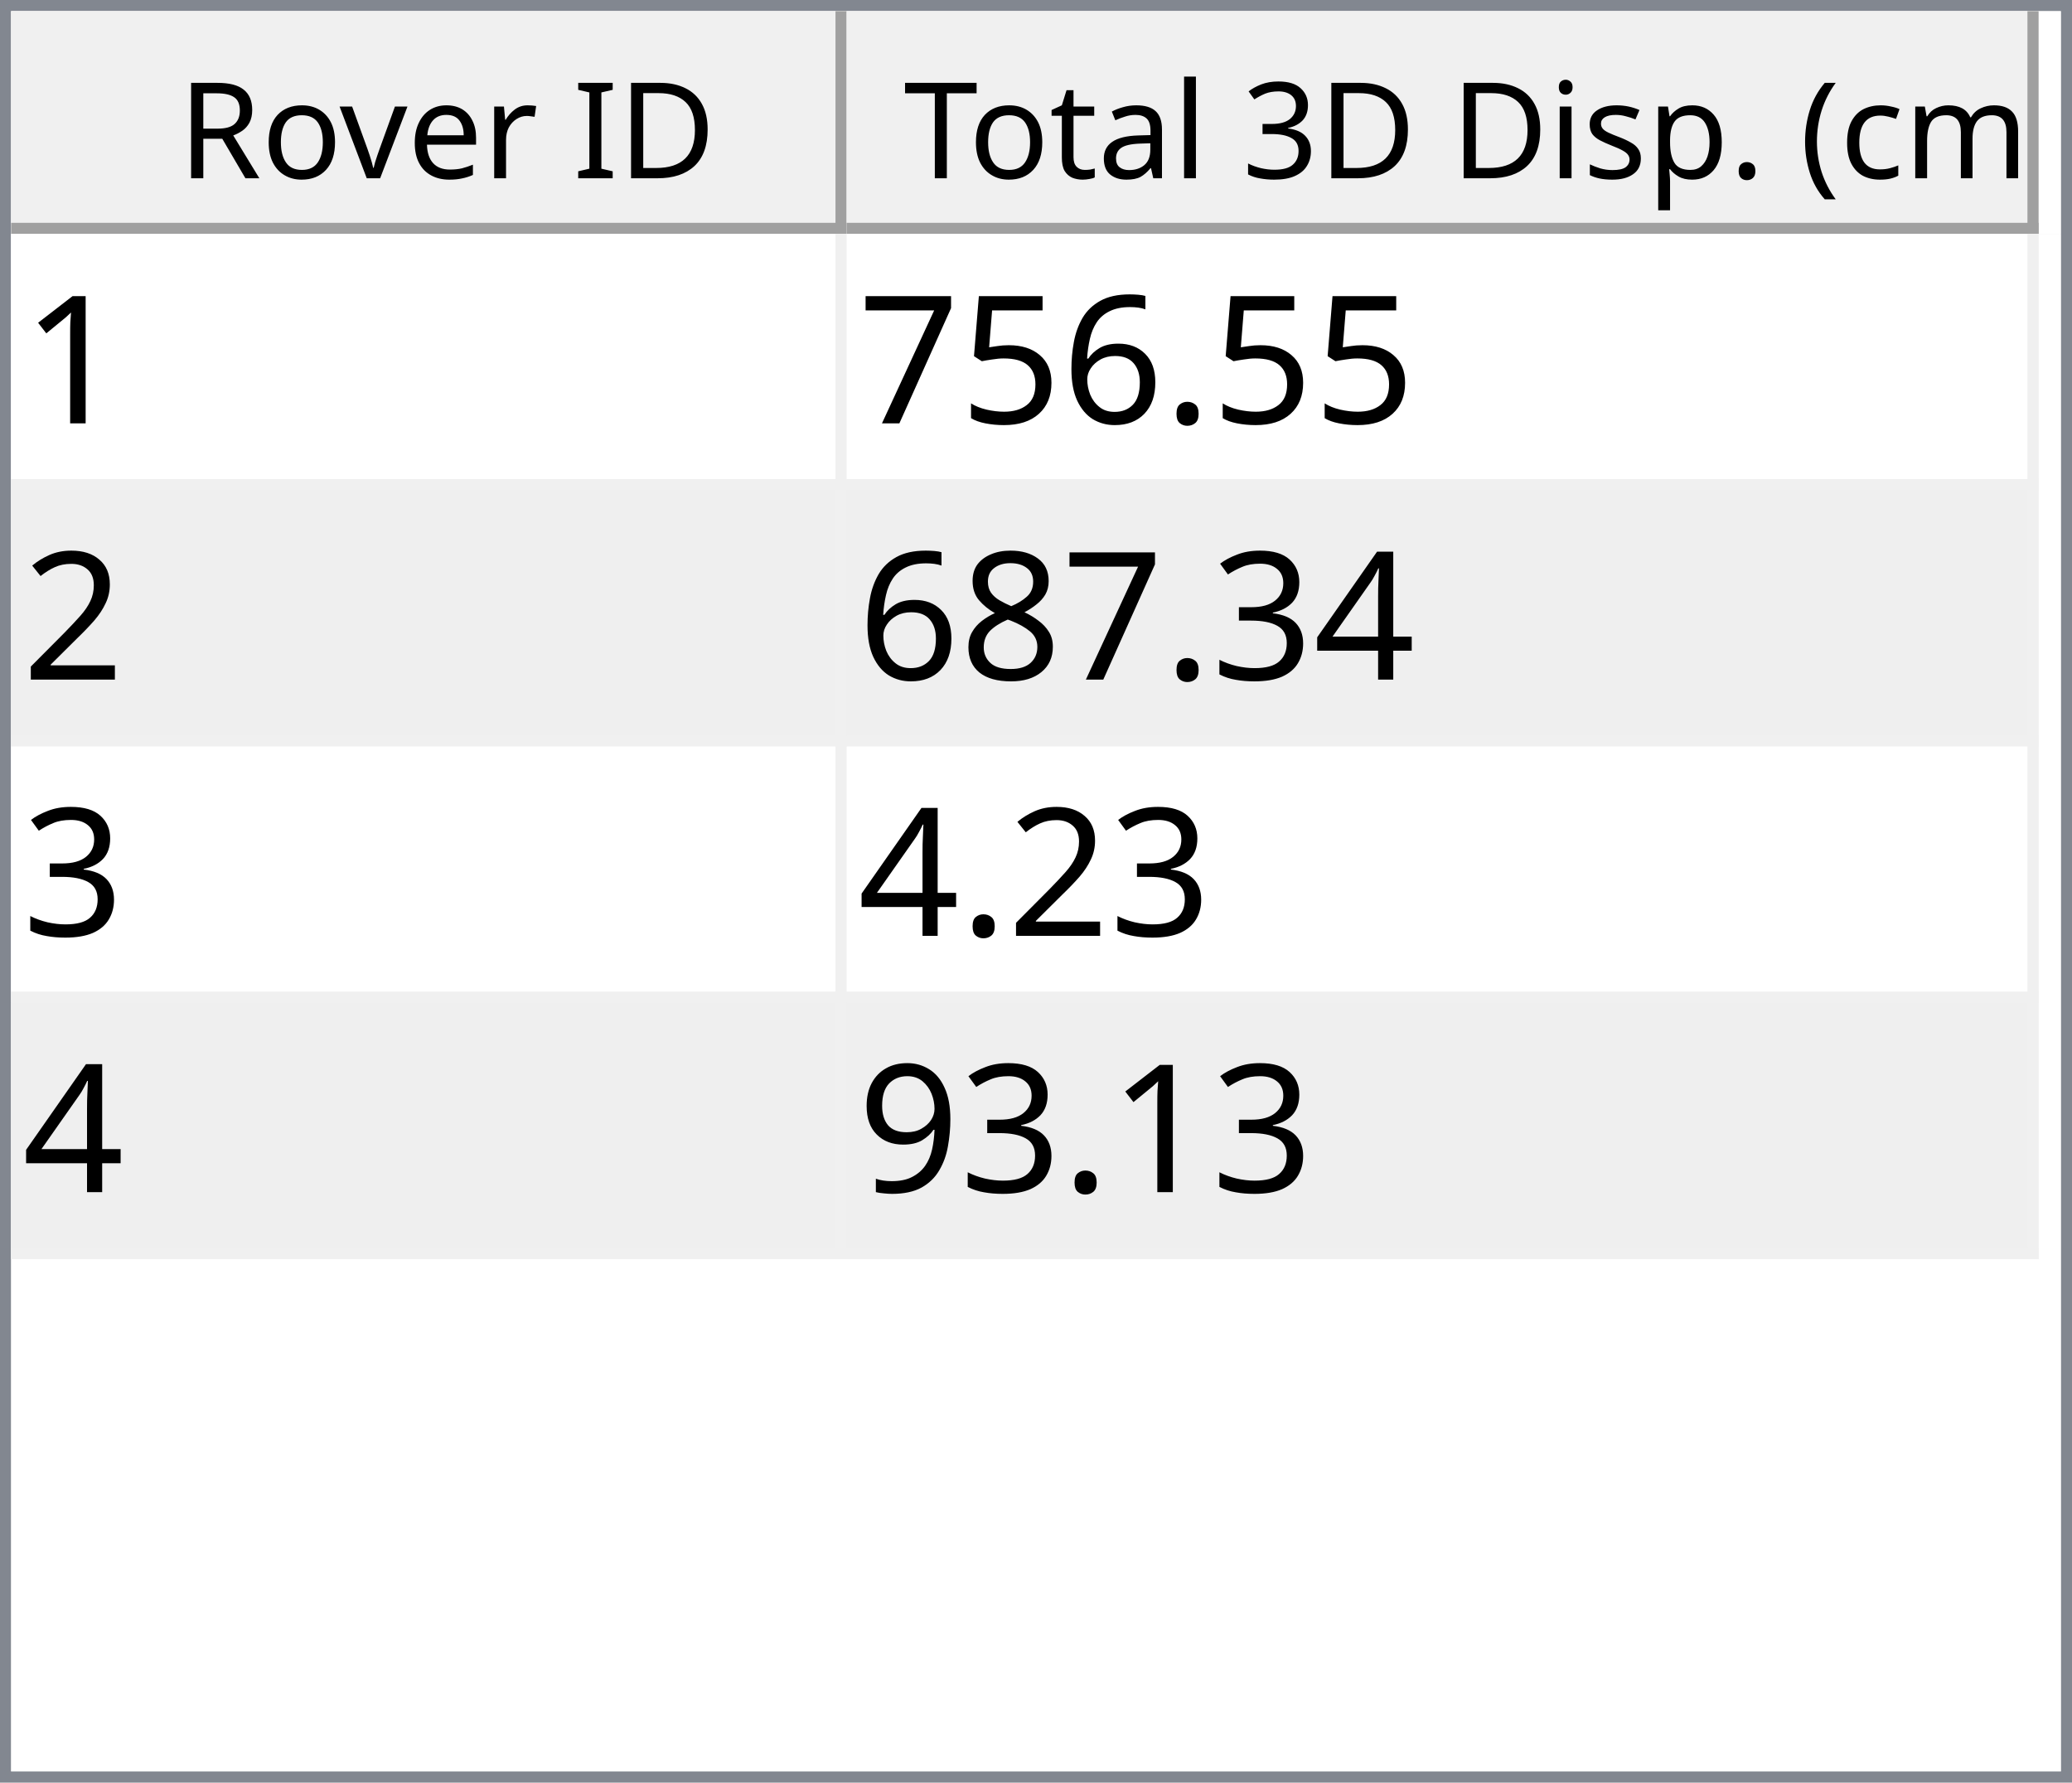
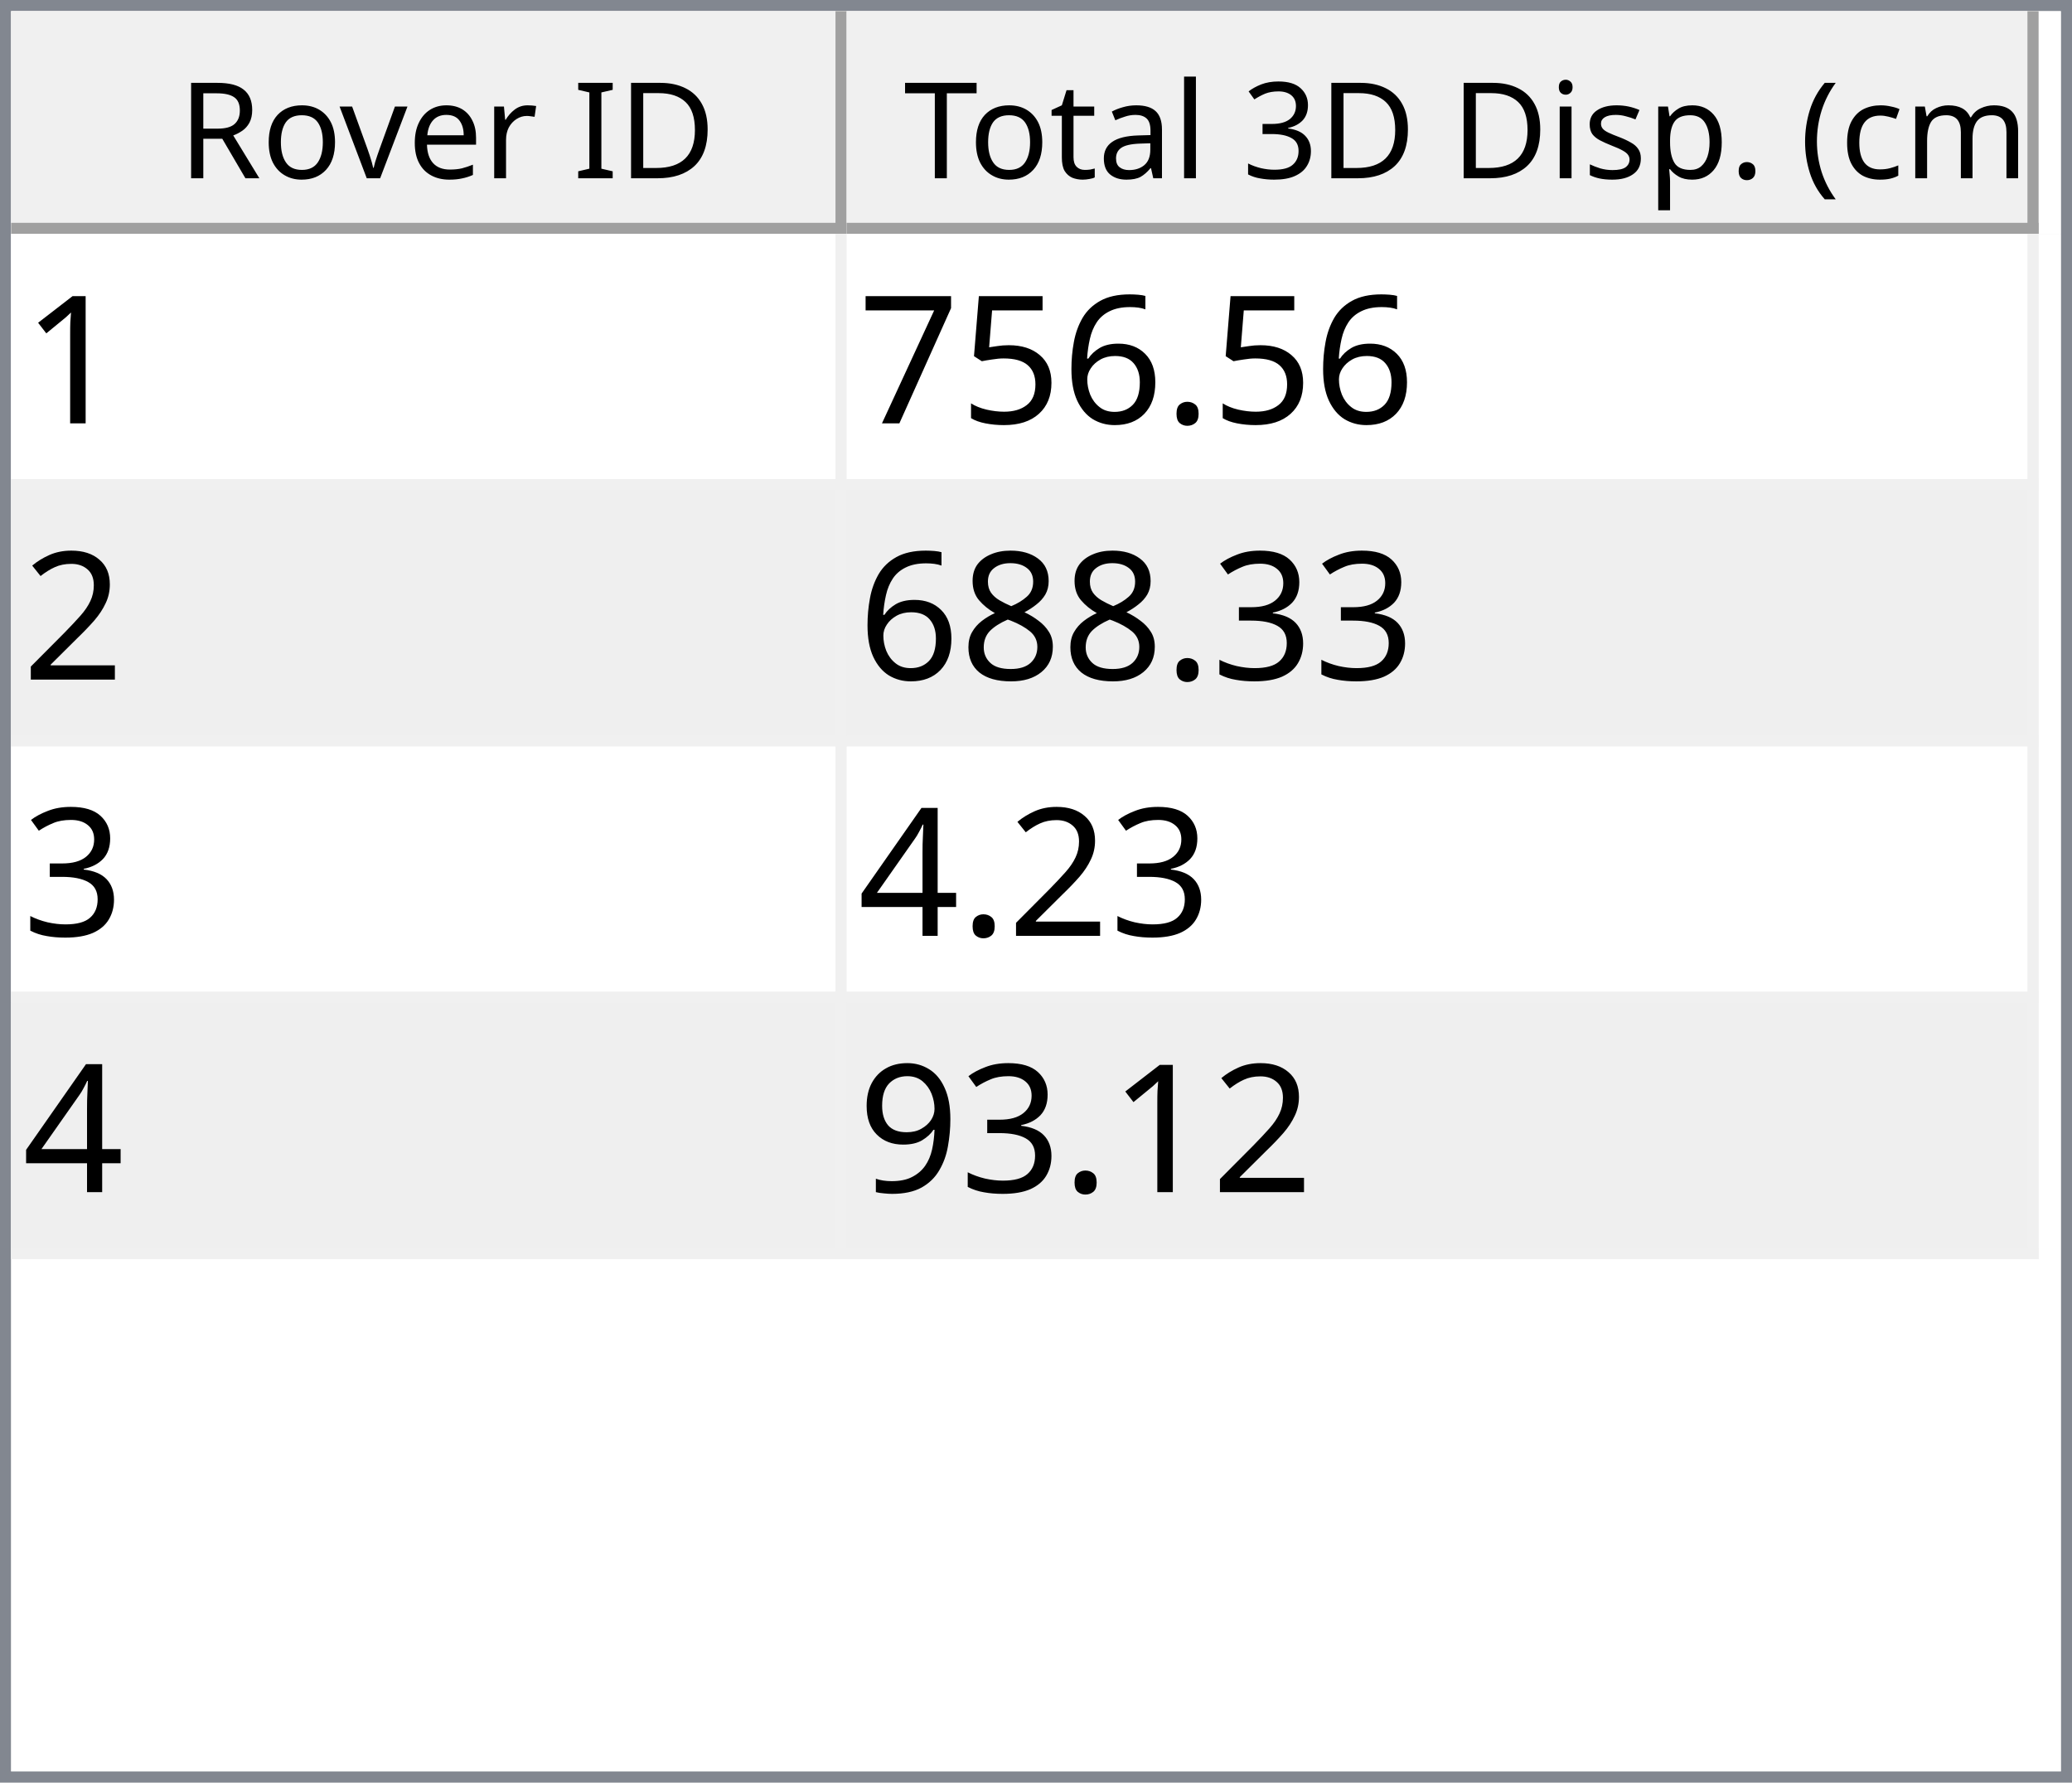
<svg xmlns="http://www.w3.org/2000/svg" style="fill-opacity:1; color-rendering:auto; color-interpolation:auto; text-rendering:auto; stroke:black; stroke-linecap:square; stroke-miterlimit:10; shape-rendering:auto; stroke-opacity:1; fill:black; stroke-dasharray:none; font-weight:normal; stroke-width:1; font-family:'Dialog'; font-style:normal; stroke-linejoin:miter; font-size:12px; stroke-dashoffset:0; image-rendering:auto;" width="186" height="160">
  <defs id="genericDefs" />
  <g>
    <defs id="defs1">
      <clipPath clipPathUnits="userSpaceOnUse" id="clipPath1">
        <path d="M0 0 L186 0 L186 160 L0 160 L0 0 Z" />
      </clipPath>
      <clipPath clipPathUnits="userSpaceOnUse" id="clipPath2">
        <path d="M0 0 L0 160 L186 160 L186 0 Z" />
      </clipPath>
      <clipPath clipPathUnits="userSpaceOnUse" id="clipPath3">
        <path d="M0 0 L0 20 L184 20 L184 0 Z" />
      </clipPath>
      <clipPath clipPathUnits="userSpaceOnUse" id="clipPath4">
        <path d="M0 0 L0 20 L75 20 L75 0 Z" />
      </clipPath>
      <clipPath clipPathUnits="userSpaceOnUse" id="clipPath5">
        <path d="M1 1 L1 19 L74 19 L74 1 Z" />
      </clipPath>
      <clipPath clipPathUnits="userSpaceOnUse" id="clipPath6">
        <path d="M0 0 L0 18 L73 18 L73 0 Z" />
      </clipPath>
      <clipPath clipPathUnits="userSpaceOnUse" id="clipPath7">
        <path d="M-0.5 -0.5 L-0.5 19.5 L74.5 19.5 L74.5 -0.5 Z" />
      </clipPath>
      <clipPath clipPathUnits="userSpaceOnUse" id="clipPath8">
        <path d="M0 0 L0 20 L107 20 L107 0 Z" />
      </clipPath>
      <clipPath clipPathUnits="userSpaceOnUse" id="clipPath9">
        <path d="M1 1 L1 19 L106 19 L106 1 Z" />
      </clipPath>
      <clipPath clipPathUnits="userSpaceOnUse" id="clipPath10">
        <path d="M0 0 L0 18 L105 18 L105 0 Z" />
      </clipPath>
      <clipPath clipPathUnits="userSpaceOnUse" id="clipPath11">
        <path d="M-0.5 -0.5 L-0.5 19.5 L106.5 19.5 L106.5 -0.5 Z" />
      </clipPath>
      <clipPath clipPathUnits="userSpaceOnUse" id="clipPath12">
        <path d="M0 0 L0 138 L184 138 L184 0 Z" />
      </clipPath>
      <clipPath clipPathUnits="userSpaceOnUse" id="clipPath13">
        <path d="M0 0 L0 92 L182 92 L182 0 Z" />
      </clipPath>
      <clipPath clipPathUnits="userSpaceOnUse" id="clipPath14">
        <path d="M-0.5 -0.5 L-0.5 91.5 L181.5 91.5 L181.5 -0.5 Z" />
      </clipPath>
      <clipPath clipPathUnits="userSpaceOnUse" id="clipPath15">
        <path d="M0 0 L0 22 L74 22 L74 0 Z" />
      </clipPath>
      <clipPath clipPathUnits="userSpaceOnUse" id="clipPath16">
        <path d="M0 0 L0 22 L106 22 L106 0 Z" />
      </clipPath>
      <font horiz-adv-x="64.551" id="font1">
        <font-face ascent="107.91" descent="25.098" units-per-em="100" style="font-style:normal; font-family:Segoe UI; font-weight:normal;" />
        <missing-glyph horiz-adv-x="64.551" d="M8.109 0 L8.109 68.266 L56.453 68.266 L56.453 0 L8.109 0 ZM15.328 7.234 L49.219 7.234 L49.219 61.031 L15.328 61.031 L15.328 7.234 Z" />
        <glyph unicode="D" horiz-adv-x="70.117" d="M9.188 0 L9.188 70.016 L28.516 70.016 Q65.531 70.016 65.531 35.891 Q65.531 19.672 55.25 9.836 Q44.969 0 27.734 0 L9.188 0 ZM17.391 62.594 L17.391 7.422 L27.828 7.422 Q41.609 7.422 49.273 14.797 Q56.938 22.172 56.938 35.688 Q56.938 62.594 28.328 62.594 L17.391 62.594 Z" />
        <glyph unicode="I" horiz-adv-x="26.611" d="M17.391 0 L9.188 0 L9.188 70.016 L17.391 70.016 L17.391 0 Z" />
        <glyph unicode=" " horiz-adv-x="27.393" d="" />
        <glyph unicode="r" horiz-adv-x="34.766" d="M34.188 41.891 Q32.078 43.5 28.125 43.5 Q23 43.5 19.555 38.672 Q16.109 33.844 16.109 25.484 L16.109 0 L8.109 0 L8.109 50 L16.109 50 L16.109 39.703 L16.312 39.703 Q18.016 44.969 21.531 47.922 Q25.047 50.875 29.391 50.875 Q32.516 50.875 34.188 50.203 L34.188 41.891 Z" />
        <glyph unicode="e" horiz-adv-x="52.295" d="M48.297 23 L12.984 23 Q13.188 14.656 17.484 10.109 Q21.781 5.562 29.297 5.562 Q37.75 5.562 44.828 11.141 L44.828 3.609 Q38.234 -1.172 27.391 -1.172 Q16.797 -1.172 10.742 5.641 Q4.688 12.453 4.688 24.812 Q4.688 36.469 11.305 43.82 Q17.922 51.172 27.734 51.172 Q37.547 51.172 42.922 44.828 Q48.297 38.484 48.297 27.203 L48.297 23 ZM40.094 29.781 Q40.047 36.719 36.75 40.578 Q33.453 44.438 27.594 44.438 Q21.922 44.438 17.969 40.383 Q14.016 36.328 13.094 29.781 L40.094 29.781 Z" />
        <glyph unicode="v" horiz-adv-x="47.9" d="M47.406 50 L27.484 0 L19.625 0 L0.688 50 L9.469 50 L22.172 13.672 Q23.578 9.672 23.922 6.688 L24.125 6.688 Q24.609 10.453 25.688 13.484 L38.969 50 L47.406 50 Z" />
        <glyph unicode="o" horiz-adv-x="58.594" d="M29 -1.172 Q17.922 -1.172 11.305 5.836 Q4.688 12.844 4.688 24.422 Q4.688 37.016 11.57 44.094 Q18.453 51.172 30.172 51.172 Q41.359 51.172 47.633 44.289 Q53.906 37.406 53.906 25.203 Q53.906 13.234 47.141 6.031 Q40.375 -1.172 29 -1.172 ZM29.594 44.438 Q21.875 44.438 17.383 39.188 Q12.891 33.938 12.891 24.703 Q12.891 15.828 17.43 10.695 Q21.969 5.562 29.594 5.562 Q37.359 5.562 41.531 10.594 Q45.703 15.625 45.703 24.906 Q45.703 34.281 41.531 39.359 Q37.359 44.438 29.594 44.438 Z" />
        <glyph unicode="R" horiz-adv-x="59.814" d="M59.375 0 L49.609 0 L37.891 19.625 Q36.281 22.359 34.766 24.289 Q33.25 26.219 31.664 27.438 Q30.078 28.656 28.25 29.219 Q26.422 29.781 24.125 29.781 L17.391 29.781 L17.391 0 L9.188 0 L9.188 70.016 L30.078 70.016 Q34.672 70.016 38.555 68.867 Q42.438 67.719 45.289 65.375 Q48.141 63.031 49.758 59.547 Q51.375 56.062 51.375 51.375 Q51.375 47.703 50.273 44.656 Q49.172 41.609 47.148 39.211 Q45.125 36.812 42.266 35.133 Q39.406 33.453 35.844 32.516 L35.844 32.328 Q37.594 31.547 38.891 30.547 Q40.188 29.547 41.359 28.18 Q42.531 26.812 43.68 25.078 Q44.828 23.344 46.234 21.047 L59.375 0 ZM17.391 62.594 L17.391 37.203 L28.516 37.203 Q31.594 37.203 34.203 38.133 Q36.812 39.062 38.719 40.797 Q40.625 42.531 41.703 45.047 Q42.781 47.562 42.781 50.688 Q42.781 56.297 39.141 59.445 Q35.5 62.594 28.609 62.594 L17.391 62.594 Z" />
        <glyph unicode=")" horiz-adv-x="30.176" d="M8.297 -15.922 L1.172 -15.922 Q16.406 2.344 16.406 26.812 Q16.406 51.469 1.078 70.016 L8.297 70.016 Q23.531 52.156 23.531 26.703 Q23.531 1.375 8.297 -15.922 Z" />
        <glyph unicode="m" horiz-adv-x="86.133" d="M79.109 0 L71.094 0 L71.094 28.719 Q71.094 37.016 68.531 40.727 Q65.969 44.438 59.906 44.438 Q54.781 44.438 51.195 39.75 Q47.609 35.062 47.609 28.516 L47.609 0 L39.594 0 L39.594 29.688 Q39.594 44.438 28.219 44.438 Q22.953 44.438 19.531 40.016 Q16.109 35.594 16.109 28.516 L16.109 0 L8.109 0 L8.109 50 L16.109 50 L16.109 42.094 L16.312 42.094 Q21.625 51.172 31.844 51.172 Q36.969 51.172 40.773 48.312 Q44.578 45.453 46 40.828 Q51.562 51.172 62.594 51.172 Q79.109 51.172 79.109 30.812 L79.109 0 Z" />
        <glyph unicode="c" horiz-adv-x="46.191" d="M42.188 2.297 Q36.422 -1.172 28.516 -1.172 Q17.828 -1.172 11.258 5.789 Q4.688 12.75 4.688 23.828 Q4.688 36.188 11.766 43.68 Q18.844 51.172 30.672 51.172 Q37.25 51.172 42.281 48.734 L42.281 40.531 Q36.719 44.438 30.375 44.438 Q22.703 44.438 17.797 38.945 Q12.891 33.453 12.891 24.516 Q12.891 15.719 17.508 10.641 Q22.125 5.562 29.891 5.562 Q36.422 5.562 42.188 9.906 L42.188 2.297 Z" />
        <glyph unicode="(" horiz-adv-x="30.176" d="M29.109 -15.922 L21.969 -15.922 Q6.844 1.375 6.844 26.703 Q6.844 52.156 21.969 70.016 L29.203 70.016 Q13.875 51.469 13.875 26.812 Q13.875 2.344 29.109 -15.922 Z" />
        <glyph unicode="." horiz-adv-x="21.68" d="M10.891 -1.078 Q8.641 -1.078 7.055 0.539 Q5.469 2.156 5.469 4.391 Q5.469 6.641 7.055 8.273 Q8.641 9.906 10.891 9.906 Q13.188 9.906 14.797 8.273 Q16.406 6.641 16.406 4.391 Q16.406 2.156 14.797 0.539 Q13.188 -1.078 10.891 -1.078 Z" />
        <glyph unicode="p" horiz-adv-x="58.789" d="M16.312 7.234 L16.109 7.234 L16.109 -23 L8.109 -23 L8.109 50 L16.109 50 L16.109 41.219 L16.312 41.219 Q22.219 51.172 33.594 51.172 Q43.266 51.172 48.688 44.461 Q54.109 37.75 54.109 26.469 Q54.109 13.922 48 6.375 Q41.891 -1.172 31.297 -1.172 Q21.578 -1.172 16.312 7.234 ZM16.109 27.391 L16.109 20.406 Q16.109 14.203 20.141 9.883 Q24.172 5.562 30.375 5.562 Q37.641 5.562 41.773 11.133 Q45.906 16.703 45.906 26.609 Q45.906 34.969 42.047 39.703 Q38.188 44.438 31.594 44.438 Q24.609 44.438 20.359 39.578 Q16.109 34.719 16.109 27.391 Z" />
        <glyph unicode="s" horiz-adv-x="42.432" d="M5.078 1.812 L5.078 10.406 Q11.625 5.562 19.484 5.562 Q30.031 5.562 30.031 12.594 Q30.031 14.594 29.125 15.992 Q28.219 17.391 26.68 18.461 Q25.141 19.531 23.07 20.383 Q21 21.234 18.609 22.172 Q15.281 23.484 12.766 24.828 Q10.25 26.172 8.57 27.859 Q6.891 29.547 6.031 31.695 Q5.172 33.844 5.172 36.719 Q5.172 40.234 6.789 42.945 Q8.406 45.656 11.086 47.484 Q13.766 49.312 17.211 50.242 Q20.656 51.172 24.312 51.172 Q30.812 51.172 35.938 48.922 L35.938 40.828 Q30.422 44.438 23.25 44.438 Q21 44.438 19.195 43.922 Q17.391 43.406 16.094 42.477 Q14.797 41.547 14.086 40.258 Q13.375 38.969 13.375 37.406 Q13.375 35.453 14.086 34.133 Q14.797 32.812 16.164 31.789 Q17.531 30.766 19.484 29.938 Q21.438 29.109 23.922 28.125 Q27.25 26.859 29.883 25.516 Q32.516 24.172 34.375 22.484 Q36.234 20.797 37.234 18.602 Q38.234 16.406 38.234 13.375 Q38.234 9.672 36.602 6.938 Q34.969 4.203 32.234 2.398 Q29.5 0.594 25.93 -0.289 Q22.359 -1.172 18.453 -1.172 Q10.75 -1.172 5.078 1.812 Z" />
        <glyph unicode="i" horiz-adv-x="24.219" d="M12.203 62.703 Q10.062 62.703 8.547 64.164 Q7.031 65.625 7.031 67.875 Q7.031 70.125 8.547 71.609 Q10.062 73.094 12.203 73.094 Q14.406 73.094 15.945 71.609 Q17.484 70.125 17.484 67.875 Q17.484 65.719 15.945 64.211 Q14.406 62.703 12.203 62.703 ZM16.109 0 L8.109 0 L8.109 50 L16.109 50 L16.109 0 Z" />
        <glyph unicode="3" horiz-adv-x="53.906" d="M46.531 19.828 Q46.531 15.094 44.75 11.211 Q42.969 7.328 39.719 4.57 Q36.469 1.812 31.93 0.297 Q27.391 -1.219 21.922 -1.219 Q11.922 -1.219 6 2.594 L6 11.188 Q13.094 5.609 22.219 5.609 Q25.875 5.609 28.828 6.539 Q31.781 7.469 33.906 9.227 Q36.031 10.984 37.18 13.477 Q38.328 15.969 38.328 19.094 Q38.328 32.812 18.797 32.812 L12.984 32.812 L12.984 39.594 L18.5 39.594 Q35.797 39.594 35.797 52.484 Q35.797 64.406 22.609 64.406 Q15.188 64.406 8.688 59.422 L8.688 67.188 Q15.375 71.188 24.609 71.188 Q29 71.188 32.57 69.969 Q36.141 68.75 38.68 66.555 Q41.219 64.359 42.609 61.281 Q44 58.203 44 54.5 Q44 40.672 30.031 36.719 L30.031 36.531 Q33.594 36.141 36.625 34.797 Q39.656 33.453 41.852 31.305 Q44.047 29.156 45.289 26.25 Q46.531 23.344 46.531 19.828 Z" />
        <glyph unicode="l" horiz-adv-x="24.219" d="M16.109 0 L8.109 0 L8.109 74.031 L16.109 74.031 L16.109 0 Z" />
        <glyph unicode="a" horiz-adv-x="50.879" d="M43.891 0 L35.891 0 L35.891 7.812 L35.688 7.812 Q30.469 -1.172 20.312 -1.172 Q12.844 -1.172 8.617 2.781 Q4.391 6.734 4.391 13.281 Q4.391 27.297 20.906 29.594 L35.891 31.688 Q35.891 44.438 25.594 44.438 Q16.547 44.438 9.281 38.281 L9.281 46.484 Q16.656 51.172 26.266 51.172 Q43.891 51.172 43.891 32.516 L43.891 0 ZM35.891 25.297 L23.828 23.641 Q18.266 22.859 15.43 20.875 Q12.594 18.891 12.594 13.875 Q12.594 10.203 15.211 7.883 Q17.828 5.562 22.172 5.562 Q28.125 5.562 32.008 9.742 Q35.891 13.922 35.891 20.312 L35.891 25.297 Z" />
        <glyph unicode="t" horiz-adv-x="33.887" d="M31.297 0.484 Q28.469 -1.078 23.828 -1.078 Q10.688 -1.078 10.688 13.578 L10.688 43.172 L2.094 43.172 L2.094 50 L10.688 50 L10.688 62.203 L18.703 64.797 L18.703 50 L31.297 50 L31.297 43.172 L18.703 43.172 L18.703 14.984 Q18.703 9.969 20.414 7.82 Q22.125 5.672 26.078 5.672 Q29.109 5.672 31.297 7.328 L31.297 0.484 Z" />
        <glyph unicode="T" horiz-adv-x="52.393" d="M50.594 62.594 L30.375 62.594 L30.375 0 L22.172 0 L22.172 62.594 L2 62.594 L2 70.016 L50.594 70.016 L50.594 62.594 Z" />
      </font>
      <font horiz-adv-x="75.0" id="font2">
        <font-face ascent="100.537" descent="21.973" units-per-em="100" style="font-style:normal; font-family:sans-serif; font-weight:normal;" />
        <missing-glyph horiz-adv-x="75.0" d="M12.5 0 L12.5 62.5 L62.5 62.5 L62.5 0 L12.5 0 ZM14.062 1.562 L60.938 1.562 L60.938 60.938 L14.062 60.938 L14.062 1.562 Z" />
        <glyph unicode="1" horiz-adv-x="55.615" d="M37.25 0 L28.469 0 L28.469 56 Q25.297 52.984 20.141 49.953 Q14.984 46.922 10.891 45.406 L10.891 53.906 Q18.266 57.375 23.781 62.305 Q29.297 67.234 31.594 71.875 L37.25 71.875 L37.25 0 Z" />
        <glyph unicode="." horiz-adv-x="27.783" d="M9.078 0 L9.078 10.016 L19.094 10.016 L19.094 0 L9.078 0 Z" />
        <glyph unicode="6" horiz-adv-x="55.615" d="M49.75 54.047 L41.016 53.375 Q39.844 58.547 37.703 60.891 Q34.125 64.656 28.906 64.656 Q24.703 64.656 21.531 62.312 Q17.391 59.281 14.992 53.469 Q12.594 47.656 12.5 36.922 Q15.672 41.75 20.266 44.094 Q24.859 46.438 29.891 46.438 Q38.672 46.438 44.852 39.969 Q51.031 33.5 51.031 23.25 Q51.031 16.5 48.125 10.719 Q45.219 4.938 40.141 1.859 Q35.062 -1.219 28.609 -1.219 Q17.625 -1.219 10.695 6.859 Q3.766 14.938 3.766 33.5 Q3.766 54.25 11.422 63.672 Q18.109 71.875 29.438 71.875 Q37.891 71.875 43.289 67.141 Q48.688 62.406 49.75 54.047 ZM13.875 23.188 Q13.875 18.656 15.797 14.508 Q17.719 10.359 21.188 8.18 Q24.656 6 28.469 6 Q34.031 6 38.039 10.492 Q42.047 14.984 42.047 22.703 Q42.047 30.125 38.086 34.398 Q34.125 38.672 28.125 38.672 Q22.172 38.672 18.023 34.398 Q13.875 30.125 13.875 23.188 Z" />
        <glyph unicode="5" horiz-adv-x="55.615" d="M4.156 18.75 L13.375 19.531 Q14.406 12.797 18.141 9.398 Q21.875 6 27.156 6 Q33.5 6 37.891 10.789 Q42.281 15.578 42.281 23.484 Q42.281 31 38.062 35.352 Q33.844 39.703 27 39.703 Q22.75 39.703 19.336 37.773 Q15.922 35.844 13.969 32.766 L5.719 33.844 L12.641 70.609 L48.25 70.609 L48.25 62.203 L19.672 62.203 L15.828 42.969 Q22.266 47.469 29.344 47.469 Q38.719 47.469 45.164 40.969 Q51.609 34.469 51.609 24.266 Q51.609 14.547 45.953 7.469 Q39.062 -1.219 27.156 -1.219 Q17.391 -1.219 11.211 4.25 Q5.031 9.719 4.156 18.75 Z" />
        <glyph unicode="7" horiz-adv-x="55.615" d="M4.734 62.203 L4.734 70.656 L51.078 70.656 L51.078 63.812 Q44.234 56.547 37.523 44.484 Q30.812 32.422 27.156 19.672 Q24.516 10.688 23.781 0 L14.75 0 Q14.891 8.453 18.062 20.414 Q21.234 32.375 27.172 43.484 Q33.109 54.594 39.797 62.203 L4.734 62.203 Z" />
        <glyph unicode="2" horiz-adv-x="55.615" d="M50.344 8.453 L50.344 0 L3.031 0 Q2.938 3.172 4.047 6.109 Q5.859 10.938 9.836 15.625 Q13.812 20.312 21.344 26.469 Q33.016 36.031 37.117 41.625 Q41.219 47.219 41.219 52.203 Q41.219 57.422 37.477 61.008 Q33.734 64.594 27.734 64.594 Q21.391 64.594 17.578 60.789 Q13.766 56.984 13.719 50.25 L4.688 51.172 Q5.609 61.281 11.664 66.578 Q17.719 71.875 27.938 71.875 Q38.234 71.875 44.242 66.164 Q50.25 60.453 50.25 52 Q50.25 47.703 48.492 43.555 Q46.734 39.406 42.656 34.812 Q38.578 30.219 29.109 22.219 Q21.188 15.578 18.945 13.211 Q16.703 10.844 15.234 8.453 L50.344 8.453 Z" />
-         <glyph unicode="4" horiz-adv-x="55.615" d="M32.328 0 L32.328 17.141 L1.266 17.141 L1.266 25.203 L33.938 71.578 L41.109 71.578 L41.109 25.203 L50.781 25.203 L50.781 17.141 L41.109 17.141 L41.109 0 L32.328 0 ZM32.328 25.203 L32.328 57.469 L9.906 25.203 L32.328 25.203 Z" />
        <glyph unicode="3" horiz-adv-x="55.615" d="M4.203 18.891 L12.984 20.062 Q14.5 12.594 18.141 9.297 Q21.781 6 27 6 Q33.203 6 37.477 10.297 Q41.75 14.594 41.75 20.953 Q41.75 27 37.797 30.93 Q33.844 34.859 27.734 34.859 Q25.25 34.859 21.531 33.891 L22.516 41.609 Q23.391 41.5 23.922 41.5 Q29.547 41.5 34.039 44.43 Q38.531 47.359 38.531 53.469 Q38.531 58.297 35.258 61.477 Q31.984 64.656 26.812 64.656 Q21.688 64.656 18.266 61.43 Q14.844 58.203 13.875 51.766 L5.078 53.328 Q6.688 62.156 12.398 67.016 Q18.109 71.875 26.609 71.875 Q32.469 71.875 37.398 69.359 Q42.328 66.844 44.945 62.5 Q47.562 58.156 47.562 53.266 Q47.562 48.641 45.07 44.828 Q42.578 41.016 37.703 38.766 Q44.047 37.312 47.562 32.695 Q51.078 28.078 51.078 21.141 Q51.078 11.766 44.242 5.25 Q37.406 -1.266 26.953 -1.266 Q17.531 -1.266 11.305 4.352 Q5.078 9.969 4.203 18.891 Z" />
        <glyph unicode="8" horiz-adv-x="55.615" d="M17.672 38.812 Q12.203 40.828 9.57 44.539 Q6.938 48.25 6.938 53.422 Q6.938 61.234 12.555 66.555 Q18.172 71.875 27.484 71.875 Q36.859 71.875 42.578 66.43 Q48.297 60.984 48.297 53.172 Q48.297 48.188 45.68 44.508 Q43.062 40.828 37.75 38.812 Q44.344 36.672 47.781 31.883 Q51.219 27.094 51.219 20.453 Q51.219 11.281 44.727 5.031 Q38.234 -1.219 27.641 -1.219 Q17.047 -1.219 10.547 5.055 Q4.047 11.328 4.047 20.703 Q4.047 27.688 7.594 32.398 Q11.141 37.109 17.672 38.812 ZM15.922 53.719 Q15.922 48.641 19.195 45.414 Q22.469 42.188 27.688 42.188 Q32.766 42.188 36.016 45.383 Q39.266 48.578 39.266 53.219 Q39.266 58.062 35.914 61.359 Q32.562 64.656 27.594 64.656 Q22.562 64.656 19.242 61.43 Q15.922 58.203 15.922 53.719 ZM13.094 20.656 Q13.094 16.891 14.875 13.375 Q16.656 9.859 20.172 7.93 Q23.688 6 27.734 6 Q34.031 6 38.133 10.055 Q42.234 14.109 42.234 20.359 Q42.234 26.703 38.016 30.859 Q33.797 35.016 27.438 35.016 Q21.234 35.016 17.164 30.914 Q13.094 26.812 13.094 20.656 Z" />
+         <glyph unicode="4" horiz-adv-x="55.615" d="M32.328 0 L32.328 17.141 L1.266 17.141 L1.266 25.203 L33.938 71.578 L41.109 71.578 L41.109 25.203 L50.781 25.203 L50.781 17.141 L41.109 17.141 L41.109 0 L32.328 0 ZM32.328 25.203 L32.328 57.469 L9.906 25.203 L32.328 25.203 Z" />
        <glyph unicode="9" horiz-adv-x="55.615" d="M5.469 16.547 L13.922 17.328 Q14.984 11.375 18.016 8.688 Q21.047 6 25.781 6 Q29.828 6 32.883 7.859 Q35.938 9.719 37.891 12.82 Q39.844 15.922 41.164 21.195 Q42.484 26.469 42.484 31.938 Q42.484 32.516 42.438 33.688 Q39.797 29.5 35.234 26.883 Q30.672 24.266 25.344 24.266 Q16.453 24.266 10.305 30.711 Q4.156 37.156 4.156 47.703 Q4.156 58.594 10.578 65.234 Q17 71.875 26.656 71.875 Q33.641 71.875 39.43 68.117 Q45.219 64.359 48.219 57.398 Q51.219 50.438 51.219 37.25 Q51.219 23.531 48.242 15.406 Q45.266 7.281 39.383 3.031 Q33.5 -1.219 25.594 -1.219 Q17.188 -1.219 11.867 3.445 Q6.547 8.109 5.469 16.547 ZM41.453 48.141 Q41.453 55.719 37.43 60.156 Q33.406 64.594 27.734 64.594 Q21.875 64.594 17.531 59.812 Q13.188 55.031 13.188 47.406 Q13.188 40.578 17.312 36.305 Q21.438 32.031 27.484 32.031 Q33.594 32.031 37.523 36.305 Q41.453 40.578 41.453 48.141 Z" />
      </font>
    </defs>
    <g style="fill:white; stroke:white;">
      <rect x="0" y="0" width="186" style="clip-path:url(#clipPath1); stroke:none;" height="160" />
    </g>
    <g style="fill:white; text-rendering:optimizeSpeed; color-rendering:optimizeSpeed; image-rendering:optimizeSpeed; shape-rendering:crispEdges; stroke:white; color-interpolation:sRGB;">
      <rect x="0" width="186" height="160" y="0" style="stroke:none;" />
      <path style="stroke:none;" d="M0 160 L186 160 L186 0 L0 0 Z" />
    </g>
    <g style="fill:rgb(240,240,240); font-family:'Segoe UI'; stroke:rgb(240,240,240);">
      <rect x="0" y="0" width="186" style="clip-path:url(#clipPath2); stroke:none;" height="160" />
    </g>
    <g style="fill:rgb(130,135,144); font-family:'Segoe UI'; stroke:rgb(130,135,144);">
      <path d="M0 0 L186 0 L186 160 L0 160 L0 0 ZM1 1 L185 1 L185 159 L1 159 L1 1 Z" style="fill-rule:evenodd; clip-path:url(#clipPath2); stroke:none;" />
    </g>
    <g style="fill:white; font-family:'Segoe UI'; stroke:white;" transform="translate(1,1)">
      <rect x="0" y="0" width="184" style="clip-path:url(#clipPath3); stroke:none;" height="20" />
    </g>
    <g style="fill:rgb(240,240,240); font-family:'Segoe UI'; stroke:rgb(240,240,240);" transform="translate(1,1)">
      <rect x="0" y="0" width="75" style="clip-path:url(#clipPath4); stroke:none;" height="20" />
    </g>
    <g style="font-family:'Segoe UI';" transform="translate(2,2)">
      <text x="14" xml:space="preserve" y="14" style="clip-path:url(#clipPath6); stroke:none;">Rover ID</text>
    </g>
    <g style="fill:rgb(160,160,160); font-family:'Segoe UI'; stroke:rgb(160,160,160); stroke-linejoin:bevel;" transform="translate(1.5,1.5)">
      <line x1="74" x2="74" y1="0" style="fill:none; clip-path:url(#clipPath7);" y2="19" />
    </g>
    <g style="fill:rgb(160,160,160); font-family:'Segoe UI'; stroke:rgb(160,160,160); stroke-linejoin:bevel;" transform="matrix(1,0,0,1,1,1) translate(0.5,0.5)">
      <line x1="0" x2="74" y1="19" style="fill:none; clip-path:url(#clipPath7);" y2="19" />
    </g>
    <g style="fill:rgb(240,240,240); font-family:'Segoe UI'; stroke:rgb(240,240,240);" transform="translate(76,1)">
      <rect x="0" y="0" width="107" style="clip-path:url(#clipPath8); stroke:none;" height="20" />
    </g>
    <g style="font-family:'Segoe UI';" transform="translate(77,2)">
      <text x="1" xml:space="preserve" y="14" style="clip-path:url(#clipPath10); stroke:none;"> Total 3D Disp. (cm)</text>
    </g>
    <g style="fill:rgb(160,160,160); font-family:'Segoe UI'; stroke:rgb(160,160,160); stroke-linejoin:bevel;" transform="translate(76.5,1.5)">
      <line x1="106" x2="106" y1="0" style="fill:none; clip-path:url(#clipPath11);" y2="19" />
    </g>
    <g style="fill:rgb(160,160,160); font-family:'Segoe UI'; stroke:rgb(160,160,160); stroke-linejoin:bevel;" transform="matrix(1,0,0,1,76,1) translate(0.5,0.5)">
      <line x1="0" x2="106" y1="19" style="fill:none; clip-path:url(#clipPath11);" y2="19" />
    </g>
    <g style="fill:white; font-family:'Segoe UI'; stroke:white;" transform="translate(1,21)">
      <rect x="0" y="0" width="184" style="clip-path:url(#clipPath12); stroke:none;" height="138" />
    </g>
    <g style="fill:rgb(240,240,240); font-size:16px; font-family:sans-serif; stroke:rgb(240,240,240);" transform="translate(1,21)">
      <rect x="0" y="0" width="182" style="clip-path:url(#clipPath13); stroke:none;" height="92" />
      <line transform="translate(0.5,0.5)" x1="0" x2="181" y1="22" style="clip-path:url(#clipPath14); fill:none; stroke-linejoin:bevel;" y2="22" />
    </g>
    <g transform="matrix(1,0,0,1,1,21) translate(0.5,0.5)" style="fill:rgb(240,240,240); font-size:16px; font-family:sans-serif; stroke:rgb(240,240,240); stroke-linejoin:bevel;">
      <line x1="0" x2="181" y1="45" style="fill:none; clip-path:url(#clipPath14);" y2="45" />
    </g>
    <g transform="matrix(1,0,0,1,1,21) translate(0.5,0.5)" style="fill:rgb(240,240,240); font-size:16px; font-family:sans-serif; stroke:rgb(240,240,240); stroke-linejoin:bevel;">
      <line x1="0" x2="181" y1="68" style="fill:none; clip-path:url(#clipPath14);" y2="68" />
    </g>
    <g transform="matrix(1,0,0,1,1,21) translate(0.5,0.5)" style="fill:rgb(240,240,240); font-size:16px; font-family:sans-serif; stroke:rgb(240,240,240); stroke-linejoin:bevel;">
      <line x1="0" x2="181" y1="91" style="fill:none; clip-path:url(#clipPath14);" y2="91" />
    </g>
    <g transform="matrix(1,0,0,1,1,21) translate(0.5,0.5)" style="fill:rgb(240,240,240); font-size:16px; font-family:sans-serif; stroke:rgb(240,240,240); stroke-linejoin:bevel;">
      <line x1="74" x2="74" y1="0" style="fill:none; clip-path:url(#clipPath14);" y2="91" />
    </g>
    <g transform="matrix(1,0,0,1,1,21) translate(0.5,0.5)" style="fill:rgb(240,240,240); font-size:16px; font-family:sans-serif; stroke:rgb(240,240,240); stroke-linejoin:bevel;">
      <line x1="181" x2="181" y1="0" style="fill:none; clip-path:url(#clipPath14);" y2="91" />
    </g>
    <g style="fill:white; font-size:16px; font-family:sans-serif; stroke:white;" transform="matrix(1,0,0,1,1,21)">
      <rect x="0" y="0" width="74" style="clip-path:url(#clipPath15); stroke:none;" height="22" />
      <text x="1" y="17" style="fill:black; clip-path:url(#clipPath15); stroke:none;" xml:space="preserve">1</text>
    </g>
    <g style="fill:white; font-size:16px; font-family:sans-serif; stroke:white;" transform="matrix(1,0,0,1,1,21) translate(75,0)">
      <rect x="0" y="0" width="106" style="clip-path:url(#clipPath16); stroke:none;" height="22" />
-       <text x="1" y="17" style="fill:black; clip-path:url(#clipPath16); stroke:none;" xml:space="preserve">756.55</text>
+       <text x="1" y="17" style="fill:black; clip-path:url(#clipPath16); stroke:none;" xml:space="preserve">756.56</text>
    </g>
    <g style="fill:rgb(239,239,239); font-size:16px; font-family:sans-serif; stroke:rgb(239,239,239);" transform="matrix(1,0,0,1,1,21) translate(0,23)">
      <rect x="0" y="0" width="74" style="clip-path:url(#clipPath15); stroke:none;" height="22" />
      <text x="1" y="17" style="fill:black; clip-path:url(#clipPath15); stroke:none;" xml:space="preserve">2</text>
    </g>
    <g style="fill:rgb(239,239,239); font-size:16px; font-family:sans-serif; stroke:rgb(239,239,239);" transform="matrix(1,0,0,1,1,21) translate(75,23)">
      <rect x="0" y="0" width="106" style="clip-path:url(#clipPath16); stroke:none;" height="22" />
-       <text x="1" y="17" style="fill:black; clip-path:url(#clipPath16); stroke:none;" xml:space="preserve">687.34</text>
+       <text x="1" y="17" style="fill:black; clip-path:url(#clipPath16); stroke:none;" xml:space="preserve">688.33</text>
    </g>
    <g style="fill:white; font-size:16px; font-family:sans-serif; stroke:white;" transform="matrix(1,0,0,1,1,21) translate(0,46)">
      <rect x="0" y="0" width="74" style="clip-path:url(#clipPath15); stroke:none;" height="22" />
      <text x="1" y="17" style="fill:black; clip-path:url(#clipPath15); stroke:none;" xml:space="preserve">3</text>
    </g>
    <g style="fill:white; font-size:16px; font-family:sans-serif; stroke:white;" transform="matrix(1,0,0,1,1,21) translate(75,46)">
      <rect x="0" y="0" width="106" style="clip-path:url(#clipPath16); stroke:none;" height="22" />
      <text x="1" y="17" style="fill:black; clip-path:url(#clipPath16); stroke:none;" xml:space="preserve">4.23</text>
    </g>
    <g style="fill:rgb(239,239,239); font-size:16px; font-family:sans-serif; stroke:rgb(239,239,239);" transform="matrix(1,0,0,1,1,21) translate(0,69)">
      <rect x="0" y="0" width="74" style="clip-path:url(#clipPath15); stroke:none;" height="22" />
      <text x="1" y="17" style="fill:black; clip-path:url(#clipPath15); stroke:none;" xml:space="preserve">4</text>
    </g>
    <g style="fill:rgb(239,239,239); font-size:16px; font-family:sans-serif; stroke:rgb(239,239,239);" transform="matrix(1,0,0,1,1,21) translate(75,69)">
      <rect x="0" y="0" width="106" style="clip-path:url(#clipPath16); stroke:none;" height="22" />
-       <text x="1" y="17" style="fill:black; clip-path:url(#clipPath16); stroke:none;" xml:space="preserve">93.13</text>
+       <text x="1" y="17" style="fill:black; clip-path:url(#clipPath16); stroke:none;" xml:space="preserve">93.12</text>
    </g>
  </g>
</svg>
